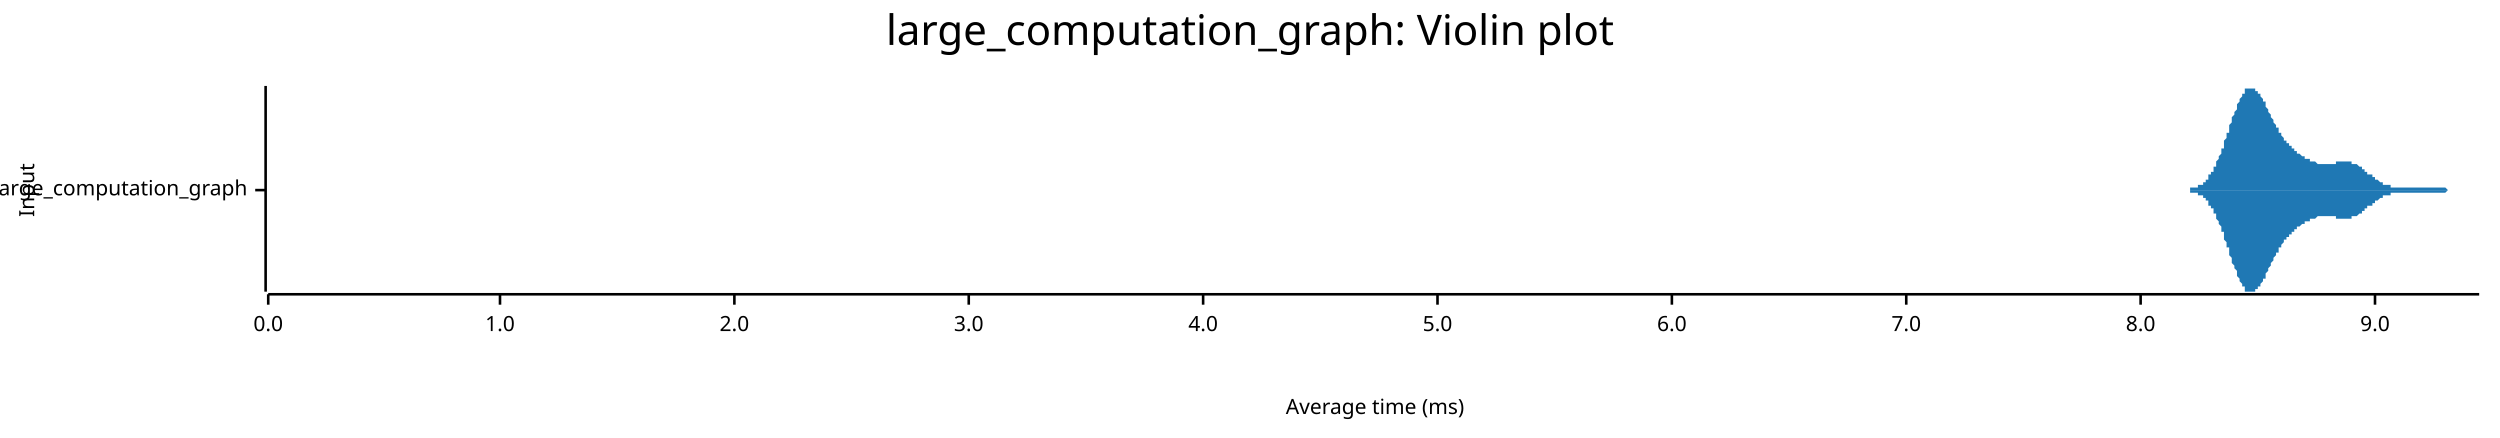
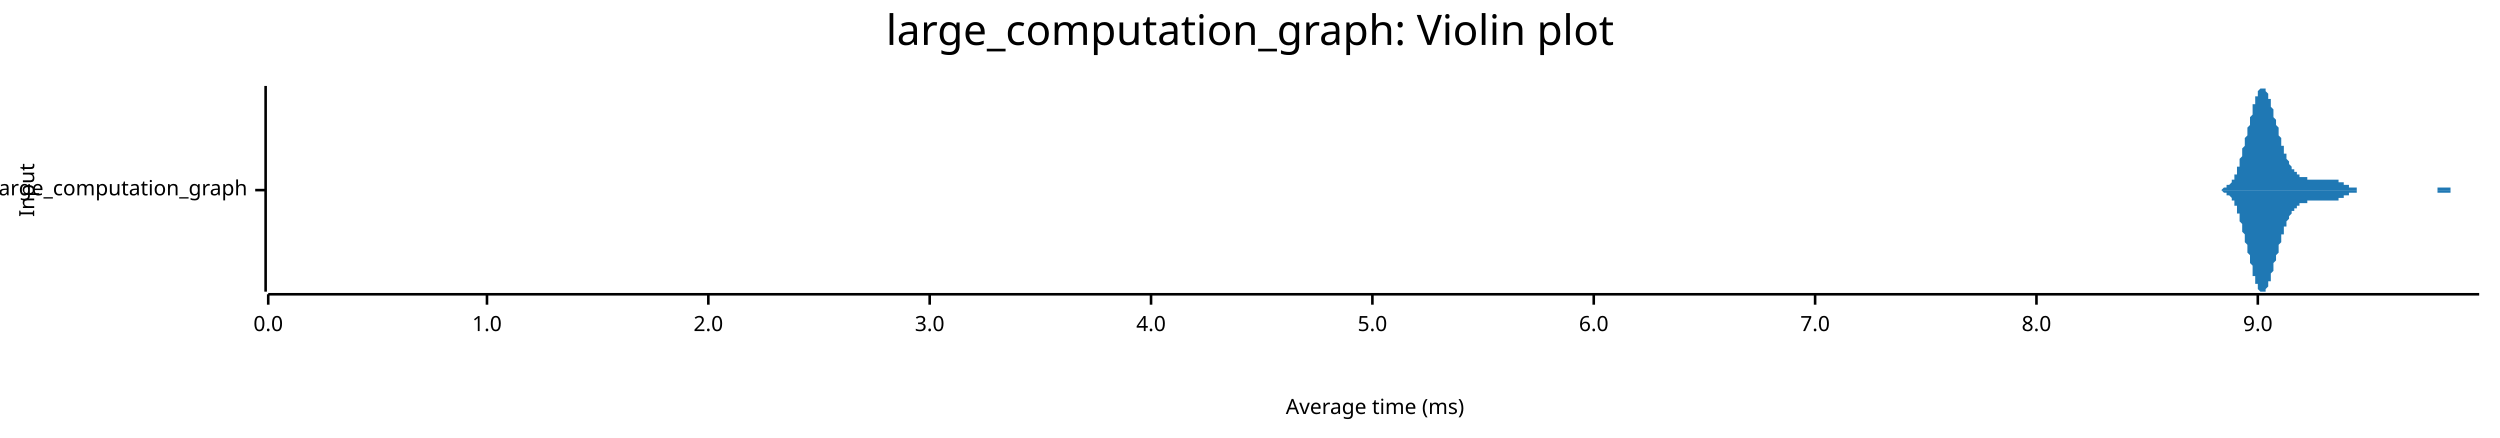
<svg xmlns="http://www.w3.org/2000/svg" width="960" height="168" viewBox="0 0 960 168">
  <text x="480" y="5" dy="0.76em" text-anchor="middle" font-family="sans-serif" font-size="16.129" opacity="1" fill="#000000">
large_computation_graph: Violin plot
</text>
  <text x="7" y="73" dy="0.76em" text-anchor="middle" font-family="sans-serif" font-size="8.065" opacity="1" fill="#000000" transform="rotate(270, 7, 73)">
Input
</text>
  <text x="528" y="161" dy="-0.5ex" text-anchor="middle" font-family="sans-serif" font-size="8.065" opacity="1" fill="#000000">
Average time (ms)
</text>
  <polyline fill="none" opacity="1" stroke="#000000" stroke-width="1" points="102,33 102,112 " />
  <text x="95" y="73" dy="0.5ex" text-anchor="end" font-family="sans-serif" font-size="8.065" opacity="1" fill="#000000">
large_computation_graph
</text>
  <polyline fill="none" opacity="1" stroke="#000000" stroke-width="1" points="98,73 102,73 " />
  <polyline fill="none" opacity="1" stroke="#000000" stroke-width="1" points="103,113 952,113 " />
  <text x="103" y="121" dy="0.76em" text-anchor="middle" font-family="sans-serif" font-size="8.065" opacity="1" fill="#000000">
0.0
</text>
  <polyline fill="none" opacity="1" stroke="#000000" stroke-width="1" points="103,113 103,117 " />
-   <text x="192" y="121" dy="0.76em" text-anchor="middle" font-family="sans-serif" font-size="8.065" opacity="1" fill="#000000">
+   <text x="187" y="121" dy="0.76em" text-anchor="middle" font-family="sans-serif" font-size="8.065" opacity="1" fill="#000000">
1.0
</text>
-   <polyline fill="none" opacity="1" stroke="#000000" stroke-width="1" points="192,113 192,117 " />
-   <text x="282" y="121" dy="0.76em" text-anchor="middle" font-family="sans-serif" font-size="8.065" opacity="1" fill="#000000">
+   <polyline fill="none" opacity="1" stroke="#000000" stroke-width="1" points="187,113 187,117 " />
+   <text x="272" y="121" dy="0.76em" text-anchor="middle" font-family="sans-serif" font-size="8.065" opacity="1" fill="#000000">
2.0
</text>
-   <polyline fill="none" opacity="1" stroke="#000000" stroke-width="1" points="282,113 282,117 " />
-   <text x="372" y="121" dy="0.76em" text-anchor="middle" font-family="sans-serif" font-size="8.065" opacity="1" fill="#000000">
+   <polyline fill="none" opacity="1" stroke="#000000" stroke-width="1" points="272,113 272,117 " />
+   <text x="357" y="121" dy="0.76em" text-anchor="middle" font-family="sans-serif" font-size="8.065" opacity="1" fill="#000000">
3.0
</text>
-   <polyline fill="none" opacity="1" stroke="#000000" stroke-width="1" points="372,113 372,117 " />
-   <text x="462" y="121" dy="0.76em" text-anchor="middle" font-family="sans-serif" font-size="8.065" opacity="1" fill="#000000">
+   <polyline fill="none" opacity="1" stroke="#000000" stroke-width="1" points="357,113 357,117 " />
+   <text x="442" y="121" dy="0.76em" text-anchor="middle" font-family="sans-serif" font-size="8.065" opacity="1" fill="#000000">
4.0
</text>
-   <polyline fill="none" opacity="1" stroke="#000000" stroke-width="1" points="462,113 462,117 " />
-   <text x="552" y="121" dy="0.76em" text-anchor="middle" font-family="sans-serif" font-size="8.065" opacity="1" fill="#000000">
+   <polyline fill="none" opacity="1" stroke="#000000" stroke-width="1" points="442,113 442,117 " />
+   <text x="527" y="121" dy="0.76em" text-anchor="middle" font-family="sans-serif" font-size="8.065" opacity="1" fill="#000000">
5.0
</text>
-   <polyline fill="none" opacity="1" stroke="#000000" stroke-width="1" points="552,113 552,117 " />
-   <text x="642" y="121" dy="0.76em" text-anchor="middle" font-family="sans-serif" font-size="8.065" opacity="1" fill="#000000">
+   <polyline fill="none" opacity="1" stroke="#000000" stroke-width="1" points="527,113 527,117 " />
+   <text x="612" y="121" dy="0.76em" text-anchor="middle" font-family="sans-serif" font-size="8.065" opacity="1" fill="#000000">
6.0
</text>
-   <polyline fill="none" opacity="1" stroke="#000000" stroke-width="1" points="642,113 642,117 " />
-   <text x="732" y="121" dy="0.76em" text-anchor="middle" font-family="sans-serif" font-size="8.065" opacity="1" fill="#000000">
+   <polyline fill="none" opacity="1" stroke="#000000" stroke-width="1" points="612,113 612,117 " />
+   <text x="697" y="121" dy="0.76em" text-anchor="middle" font-family="sans-serif" font-size="8.065" opacity="1" fill="#000000">
7.0
</text>
-   <polyline fill="none" opacity="1" stroke="#000000" stroke-width="1" points="732,113 732,117 " />
-   <text x="822" y="121" dy="0.76em" text-anchor="middle" font-family="sans-serif" font-size="8.065" opacity="1" fill="#000000">
+   <polyline fill="none" opacity="1" stroke="#000000" stroke-width="1" points="697,113 697,117 " />
+   <text x="782" y="121" dy="0.76em" text-anchor="middle" font-family="sans-serif" font-size="8.065" opacity="1" fill="#000000">
8.0
</text>
-   <polyline fill="none" opacity="1" stroke="#000000" stroke-width="1" points="822,113 822,117 " />
-   <text x="912" y="121" dy="0.76em" text-anchor="middle" font-family="sans-serif" font-size="8.065" opacity="1" fill="#000000">
+   <polyline fill="none" opacity="1" stroke="#000000" stroke-width="1" points="782,113 782,117 " />
+   <text x="867" y="121" dy="0.76em" text-anchor="middle" font-family="sans-serif" font-size="8.065" opacity="1" fill="#000000">
9.0
</text>
-   <polyline fill="none" opacity="1" stroke="#000000" stroke-width="1" points="912,113 912,117 " />
-   <polygon opacity="1" fill="#1F78B4" points="838,73 838,73 838,73 838,73 838,73 839,73 839,73 839,73 839,73 840,73 840,73 840,73 840,73 840,73 841,73 841,73 841,73 841,72 842,72 842,72 842,72 842,72 843,72 843,72 843,72 843,72 843,72 844,72 844,72 844,72 844,71 845,71 845,71 845,71 845,71 846,71 846,70 846,70 846,70 846,70 847,70 847,69 847,69 847,69 848,69 848,68 848,68 848,68 848,67 849,67 849,67 849,66 849,66 850,66 850,65 850,65 850,64 851,64 851,63 851,63 851,62 851,62 852,61 852,61 852,60 852,60 853,59 853,59 853,58 853,57 854,57 854,56 854,55 854,55 854,54 855,53 855,53 855,52 855,51 856,51 856,50 856,49 856,49 856,48 857,47 857,46 857,46 857,45 858,44 858,44 858,43 858,43 859,42 859,41 859,41 859,40 859,40 860,39 860,39 860,38 860,38 861,37 861,37 861,36 861,36 862,36 862,35 862,35 862,35 862,34 863,34 863,34 863,34 863,34 864,34 864,34 864,34 864,33 864,34 865,34 865,34 865,34 865,34 866,34 866,34 866,34 866,35 867,35 867,35 867,35 867,36 867,36 868,36 868,37 868,37 868,37 869,38 869,38 869,39 869,39 870,39 870,40 870,40 870,41 870,41 871,42 871,42 871,43 871,43 872,44 872,44 872,44 872,45 872,45 873,46 873,46 873,47 873,47 874,48 874,48 874,49 874,49 875,49 875,50 875,50 875,51 875,51 876,51 876,52 876,52 876,52 877,53 877,53 877,53 877,54 877,54 878,54 878,55 878,55 878,55 879,55 879,56 879,56 879,56 880,56 880,56 880,57 880,57 880,57 881,57 881,58 881,58 881,58 882,58 882,58 882,58 882,59 883,59 883,59 883,59 883,59 883,59 884,60 884,60 884,60 884,60 885,60 885,60 885,60 885,61 885,61 886,61 886,61 886,61 886,61 887,61 887,61 887,62 887,62 888,62 888,62 888,62 888,62 888,62 889,62 889,62 889,62 889,62 890,63 890,63 890,63 890,63 891,63 891,63 891,63 891,63 891,63 892,63 892,63 892,63 892,63 893,63 893,63 893,63 893,63 893,63 894,63 894,63 894,63 894,63 895,63 895,63 895,63 895,63 896,63 896,63 896,63 896,63 896,63 897,63 897,63 897,63 897,62 898,62 898,62 898,62 898,62 899,62 899,62 899,62 899,62 899,62 900,62 900,62 900,62 900,62 901,62 901,62 901,62 901,62 901,62 902,62 902,62 902,62 902,62 903,62 903,62 903,62 903,63 904,63 904,63 904,63 904,63 904,63 905,63 905,63 905,63 905,63 906,64 906,64 906,64 906,64 907,64 907,64 907,65 907,65 907,65 908,65 908,65 908,65 908,66 909,66 909,66 909,66 909,66 909,67 910,67 910,67 910,67 910,67 911,67 911,68 911,68 911,68 912,68 912,68 912,69 912,69 912,69 913,69 913,69 913,69 913,69 914,70 914,70 914,70 914,70 914,70 915,70 915,70 915,70 915,71 916,71 916,71 916,71 916,71 917,71 917,71 917,71 917,71 917,71 918,71 918,71 918,72 918,72 919,72 919,72 919,72 919,72 920,72 920,72 920,72 920,72 920,72 921,72 921,72 921,72 921,72 922,72 922,72 922,72 922,72 922,72 923,72 923,72 923,72 923,72 924,72 924,72 924,72 924,72 925,72 925,72 925,72 925,72 925,72 926,72 926,72 926,72 926,72 927,72 927,72 927,72 927,72 928,72 928,72 928,72 928,72 928,72 929,72 929,72 929,72 929,72 930,72 930,72 930,72 930,72 930,72 931,72 931,72 931,72 931,72 932,72 932,72 932,72 932,72 933,72 933,72 933,72 933,72 933,72 934,72 934,72 934,72 934,72 935,72 935,72 935,72 935,72 936,72 936,72 936,72 936,72 936,72 937,72 937,72 937,72 937,72 938,72 938,72 938,72 938,72 938,72 939,72 939,72 939,72 939,72 940,73 940,73 940,73 940,73 941,73 941,73 941,73 941,73 941,73 942,73 942,73 942,73 942,73 943,73 943,73 943,73 943,73 944,73 944,73 944,73 944,73 944,73 945,73 945,73 945,73 945,73 946,73 946,73 946,73 946,73 946,73 947,73 947,73 947,73 947,73 948,73 948,73 948,73 948,73 949,73 949,73 949,73 949,73 949,73 950,73 950,73 950,73 950,73 951,73 951,73 951,73 951,73 952,73 952,73 838,73 " />
-   <polygon opacity="1" fill="#1F78B4" points="838,73 838,73 838,73 838,73 838,73 839,73 839,73 839,73 839,73 840,73 840,73 840,73 840,73 840,73 841,73 841,73 841,73 841,74 842,74 842,74 842,74 842,74 843,74 843,74 843,74 843,74 843,74 844,74 844,74 844,74 844,75 845,75 845,75 845,75 845,75 846,75 846,76 846,76 846,76 846,76 847,76 847,77 847,77 847,77 848,77 848,78 848,78 848,78 848,79 849,79 849,79 849,80 849,80 850,80 850,81 850,81 850,82 851,82 851,83 851,83 851,84 851,84 852,85 852,85 852,86 852,86 853,87 853,87 853,88 853,89 854,89 854,90 854,91 854,91 854,92 855,93 855,93 855,94 855,95 856,95 856,96 856,97 856,97 856,98 857,99 857,100 857,100 857,101 858,102 858,102 858,103 858,103 859,104 859,105 859,105 859,106 859,106 860,107 860,107 860,108 860,108 861,109 861,109 861,110 861,110 862,110 862,111 862,111 862,111 862,112 863,112 863,112 863,112 863,112 864,112 864,112 864,112 864,112 864,112 865,112 865,112 865,112 865,112 866,112 866,112 866,112 866,111 867,111 867,111 867,111 867,110 867,110 868,110 868,109 868,109 868,109 869,108 869,108 869,107 869,107 870,107 870,106 870,106 870,105 870,105 871,104 871,104 871,103 871,103 872,102 872,102 872,102 872,101 872,101 873,100 873,100 873,99 873,99 874,98 874,98 874,97 874,97 875,97 875,96 875,96 875,95 875,95 876,95 876,94 876,94 876,94 877,93 877,93 877,93 877,92 877,92 878,92 878,91 878,91 878,91 879,91 879,90 879,90 879,90 880,90 880,90 880,89 880,89 880,89 881,89 881,88 881,88 881,88 882,88 882,88 882,88 882,87 883,87 883,87 883,87 883,87 883,87 884,86 884,86 884,86 884,86 885,86 885,86 885,86 885,85 885,85 886,85 886,85 886,85 886,85 887,85 887,85 887,84 887,84 888,84 888,84 888,84 888,84 888,84 889,84 889,84 889,84 889,84 890,83 890,83 890,83 890,83 891,83 891,83 891,83 891,83 891,83 892,83 892,83 892,83 892,83 893,83 893,83 893,83 893,83 893,83 894,83 894,83 894,83 894,83 895,83 895,83 895,83 895,83 896,83 896,83 896,83 896,83 896,83 897,83 897,83 897,83 897,84 898,84 898,84 898,84 898,84 899,84 899,84 899,84 899,84 899,84 900,84 900,84 900,84 900,84 901,84 901,84 901,84 901,84 901,84 902,84 902,84 902,84 902,84 903,84 903,84 903,84 903,83 904,83 904,83 904,83 904,83 904,83 905,83 905,83 905,83 905,83 906,82 906,82 906,82 906,82 907,82 907,82 907,81 907,81 907,81 908,81 908,81 908,81 908,80 909,80 909,80 909,80 909,80 909,79 910,79 910,79 910,79 910,79 911,79 911,78 911,78 911,78 912,78 912,78 912,77 912,77 912,77 913,77 913,77 913,77 913,77 914,76 914,76 914,76 914,76 914,76 915,76 915,76 915,76 915,75 916,75 916,75 916,75 916,75 917,75 917,75 917,75 917,75 917,75 918,75 918,75 918,74 918,74 919,74 919,74 919,74 919,74 920,74 920,74 920,74 920,74 920,74 921,74 921,74 921,74 921,74 922,74 922,74 922,74 922,74 922,74 923,74 923,74 923,74 923,74 924,74 924,74 924,74 924,74 925,74 925,74 925,74 925,74 925,74 926,74 926,74 926,74 926,74 927,74 927,74 927,74 927,74 928,74 928,74 928,74 928,74 928,74 929,74 929,74 929,74 929,74 930,74 930,74 930,74 930,74 930,74 931,74 931,74 931,74 931,74 932,74 932,74 932,74 932,74 933,74 933,74 933,74 933,74 933,74 934,74 934,74 934,74 934,74 935,74 935,74 935,74 935,74 936,74 936,74 936,74 936,74 936,74 937,74 937,74 937,74 937,74 938,74 938,74 938,74 938,74 938,74 939,74 939,74 939,74 939,74 940,73 940,73 940,73 940,73 941,73 941,73 941,73 941,73 941,73 942,73 942,73 942,73 942,73 943,73 943,73 943,73 943,73 944,73 944,73 944,73 944,73 944,73 945,73 945,73 945,73 945,73 946,73 946,73 946,73 946,73 946,73 947,73 947,73 947,73 947,73 948,73 948,73 948,73 948,73 949,73 949,73 949,73 949,73 949,73 950,73 950,73 950,73 950,73 951,73 951,73 951,73 951,73 952,73 952,73 838,73 " />
+   <polyline fill="none" opacity="1" stroke="#000000" stroke-width="1" points="867,113 867,117 " />
+   <polygon opacity="1" fill="#1F78B4" points="850,73 850,73 850,73 850,73 851,73 851,73 851,73 851,73 851,73 852,73 852,73 852,73 852,73 853,73 853,73 853,73 853,73 853,73 854,72 854,72 854,72 854,72 854,72 855,72 855,72 855,72 855,72 855,71 856,71 856,71 856,71 856,71 856,71 857,70 857,70 857,70 857,69 857,69 858,69 858,68 858,68 858,68 858,67 859,67 859,66 859,66 859,65 859,64 860,64 860,63 860,63 860,62 860,61 861,60 861,60 861,59 861,58 861,57 862,56 862,56 862,55 862,54 862,53 863,52 863,51 863,50 863,49 864,48 864,47 864,46 864,46 864,45 865,44 865,43 865,42 865,41 865,40 866,40 866,39 866,38 866,38 866,37 867,37 867,36 867,36 867,35 867,35 868,34 868,34 868,34 868,34 868,34 869,34 869,33 869,34 869,34 869,34 870,34 870,34 870,35 870,35 870,35 871,36 871,36 871,37 871,37 871,38 872,38 872,39 872,40 872,40 872,41 873,42 873,43 873,43 873,44 873,45 874,46 874,47 874,47 874,48 875,49 875,50 875,50 875,51 875,52 876,53 876,53 876,54 876,55 876,56 877,56 877,57 877,57 877,58 877,59 878,59 878,60 878,60 878,61 878,61 879,62 879,62 879,62 879,63 879,63 880,64 880,64 880,64 880,65 880,65 881,65 881,65 881,66 881,66 881,66 882,66 882,66 882,67 882,67 882,67 883,67 883,67 883,67 883,67 883,68 884,68 884,68 884,68 884,68 884,68 885,68 885,68 885,68 885,68 886,68 886,68 886,69 886,69 886,69 887,69 887,69 887,69 887,69 887,69 888,69 888,69 888,69 888,69 888,69 889,69 889,69 889,69 889,69 889,69 890,69 890,69 890,69 890,69 890,69 891,69 891,69 891,69 891,69 891,69 892,69 892,69 892,69 892,69 892,69 893,69 893,69 893,69 893,69 893,69 894,69 894,69 894,69 894,69 894,69 895,69 895,69 895,69 895,69 895,69 896,69 896,69 896,69 896,69 897,69 897,69 897,69 897,69 897,69 898,69 898,69 898,70 898,70 898,70 899,70 899,70 899,70 899,70 899,70 900,70 900,70 900,71 900,71 900,71 901,71 901,71 901,71 901,71 901,71 902,71 902,71 902,71 902,72 902,72 903,72 903,72 903,72 903,72 903,72 904,72 904,72 904,72 904,72 904,72 905,72 905,72 905,72 905,72 905,73 906,73 906,73 906,73 906,73 906,73 907,73 907,73 907,73 907,73 908,73 908,73 908,73 908,73 908,73 909,73 909,73 909,73 909,73 909,73 910,73 910,73 910,73 910,73 910,73 911,73 911,73 911,73 911,73 911,73 912,73 912,73 912,73 912,73 912,73 913,73 913,73 913,73 913,73 913,73 914,73 914,73 914,73 914,73 914,73 915,73 915,73 915,73 915,73 915,73 916,73 916,73 916,73 916,73 916,73 917,73 917,73 917,73 917,73 917,73 918,73 918,73 918,73 918,73 919,73 919,73 919,73 919,73 919,73 920,73 920,73 920,73 920,73 920,73 921,73 921,73 921,73 921,73 921,73 922,73 922,73 922,73 922,73 922,73 923,73 923,73 923,73 923,73 923,73 924,73 924,73 924,73 924,73 924,73 925,73 925,73 925,73 925,73 925,73 926,73 926,73 926,73 926,73 926,73 927,73 927,73 927,73 927,73 927,73 928,73 928,73 928,73 928,73 928,73 929,73 929,73 929,73 929,73 930,73 930,73 930,73 930,73 930,73 931,73 931,73 931,73 931,73 931,73 932,73 932,73 932,73 932,73 932,73 933,73 933,73 933,73 933,73 933,73 934,73 934,73 934,73 934,73 934,73 935,73 935,73 935,73 935,73 935,73 936,73 936,72 936,72 936,72 936,72 937,72 937,72 937,72 937,72 937,72 938,72 938,72 938,72 938,72 938,72 939,72 939,72 939,72 939,72 939,72 940,72 940,72 940,72 940,72 941,72 941,73 941,73 941,73 941,73 942,73 942,73 942,73 942,73 942,73 943,73 943,73 943,73 943,73 943,73 944,73 944,73 944,73 944,73 944,73 945,73 945,73 945,73 945,73 945,73 946,73 946,73 946,73 946,73 946,73 947,73 947,73 947,73 947,73 947,73 948,73 948,73 948,73 948,73 948,73 949,73 949,73 949,73 949,73 949,73 950,73 950,73 950,73 950,73 950,73 951,73 951,73 951,73 951,73 952,73 952,73 850,73 " />
+   <polygon opacity="1" fill="#1F78B4" points="850,73 850,73 850,73 850,73 851,73 851,73 851,73 851,73 851,73 852,73 852,73 852,73 852,73 853,73 853,73 853,73 853,73 853,73 854,74 854,74 854,74 854,74 854,74 855,74 855,74 855,74 855,74 855,75 856,75 856,75 856,75 856,75 856,75 857,76 857,76 857,76 857,77 857,77 858,77 858,78 858,78 858,78 858,79 859,79 859,80 859,80 859,81 859,82 860,82 860,83 860,83 860,84 860,85 861,86 861,86 861,87 861,88 861,89 862,90 862,90 862,91 862,92 862,93 863,94 863,95 863,96 863,97 864,98 864,99 864,100 864,100 864,101 865,102 865,103 865,104 865,105 865,106 866,106 866,107 866,108 866,108 866,109 867,109 867,110 867,110 867,111 867,111 868,112 868,112 868,112 868,112 868,112 869,112 869,112 869,112 869,112 869,112 870,112 870,112 870,111 870,111 870,111 871,110 871,110 871,109 871,109 871,108 872,108 872,107 872,106 872,106 872,105 873,104 873,103 873,103 873,102 873,101 874,100 874,99 874,99 874,98 875,97 875,96 875,95 875,95 875,94 876,93 876,93 876,92 876,91 876,90 877,90 877,89 877,89 877,88 877,87 878,87 878,86 878,86 878,85 878,85 879,84 879,84 879,84 879,83 879,83 880,82 880,82 880,82 880,81 880,81 881,81 881,81 881,80 881,80 881,80 882,80 882,80 882,79 882,79 882,79 883,79 883,79 883,79 883,79 883,78 884,78 884,78 884,78 884,78 884,78 885,78 885,78 885,78 885,78 886,78 886,78 886,77 886,77 886,77 887,77 887,77 887,77 887,77 887,77 888,77 888,77 888,77 888,77 888,77 889,77 889,77 889,77 889,77 889,77 890,77 890,77 890,77 890,77 890,77 891,77 891,77 891,77 891,77 891,77 892,77 892,77 892,77 892,77 892,77 893,77 893,77 893,77 893,77 893,77 894,77 894,77 894,77 894,77 894,77 895,77 895,77 895,77 895,77 895,77 896,77 896,77 896,77 896,77 897,77 897,77 897,77 897,77 897,77 898,77 898,77 898,76 898,76 898,76 899,76 899,76 899,76 899,76 899,76 900,76 900,76 900,75 900,75 900,75 901,75 901,75 901,75 901,75 901,75 902,75 902,75 902,75 902,74 902,74 903,74 903,74 903,74 903,74 903,74 904,74 904,74 904,74 904,74 904,74 905,74 905,74 905,74 905,74 905,73 906,73 906,73 906,73 906,73 906,73 907,73 907,73 907,73 907,73 908,73 908,73 908,73 908,73 908,73 909,73 909,73 909,73 909,73 909,73 910,73 910,73 910,73 910,73 910,73 911,73 911,73 911,73 911,73 911,73 912,73 912,73 912,73 912,73 912,73 913,73 913,73 913,73 913,73 913,73 914,73 914,73 914,73 914,73 914,73 915,73 915,73 915,73 915,73 915,73 916,73 916,73 916,73 916,73 916,73 917,73 917,73 917,73 917,73 917,73 918,73 918,73 918,73 918,73 919,73 919,73 919,73 919,73 919,73 920,73 920,73 920,73 920,73 920,73 921,73 921,73 921,73 921,73 921,73 922,73 922,73 922,73 922,73 922,73 923,73 923,73 923,73 923,73 923,73 924,73 924,73 924,73 924,73 924,73 925,73 925,73 925,73 925,73 925,73 926,73 926,73 926,73 926,73 926,73 927,73 927,73 927,73 927,73 927,73 928,73 928,73 928,73 928,73 928,73 929,73 929,73 929,73 929,73 930,73 930,73 930,73 930,73 930,73 931,73 931,73 931,73 931,73 931,73 932,73 932,73 932,73 932,73 932,73 933,73 933,73 933,73 933,73 933,73 934,73 934,73 934,73 934,73 934,73 935,73 935,73 935,73 935,73 935,73 936,73 936,74 936,74 936,74 936,74 937,74 937,74 937,74 937,74 937,74 938,74 938,74 938,74 938,74 938,74 939,74 939,74 939,74 939,74 939,74 940,74 940,74 940,74 940,74 941,74 941,73 941,73 941,73 941,73 942,73 942,73 942,73 942,73 942,73 943,73 943,73 943,73 943,73 943,73 944,73 944,73 944,73 944,73 944,73 945,73 945,73 945,73 945,73 945,73 946,73 946,73 946,73 946,73 946,73 947,73 947,73 947,73 947,73 947,73 948,73 948,73 948,73 948,73 948,73 949,73 949,73 949,73 949,73 949,73 950,73 950,73 950,73 950,73 950,73 951,73 951,73 951,73 951,73 952,73 952,73 850,73 " />
</svg>
